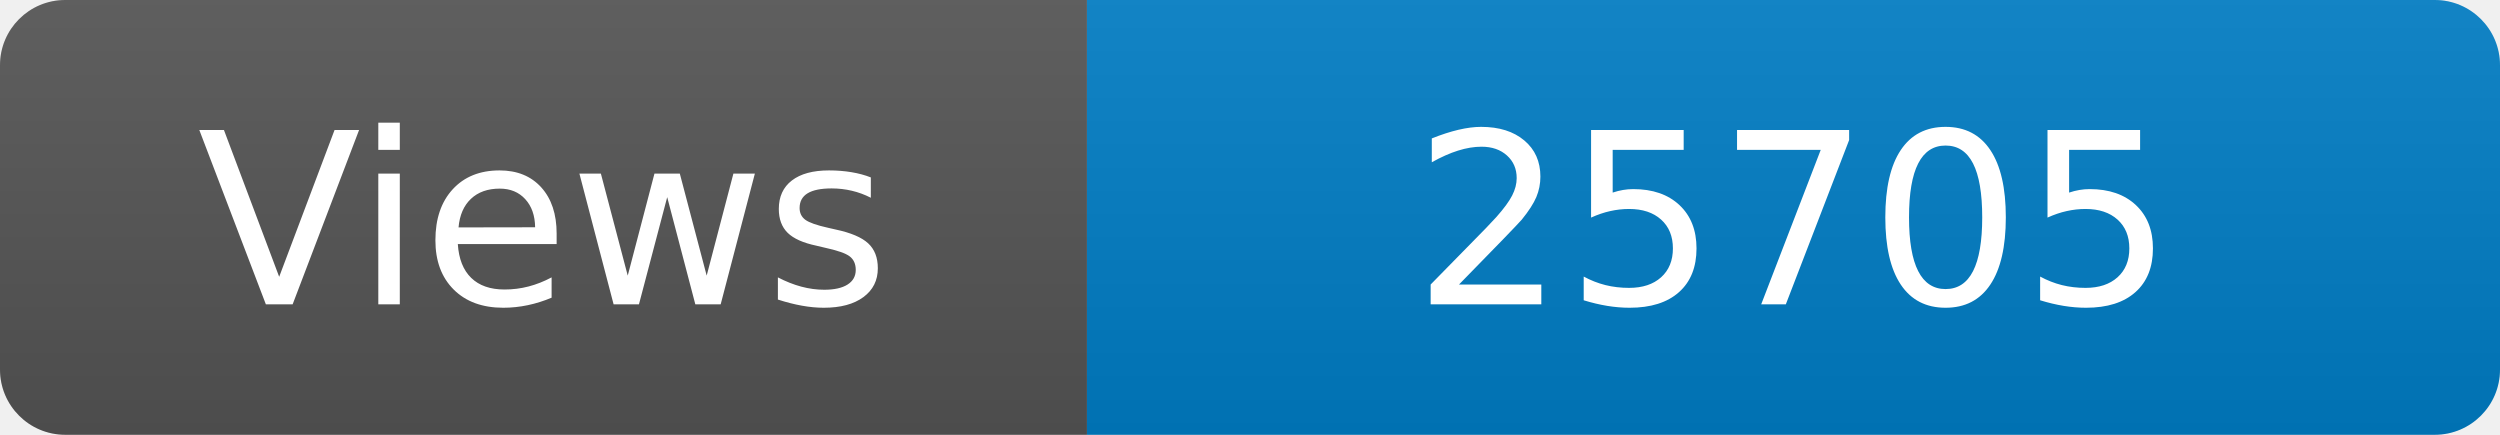
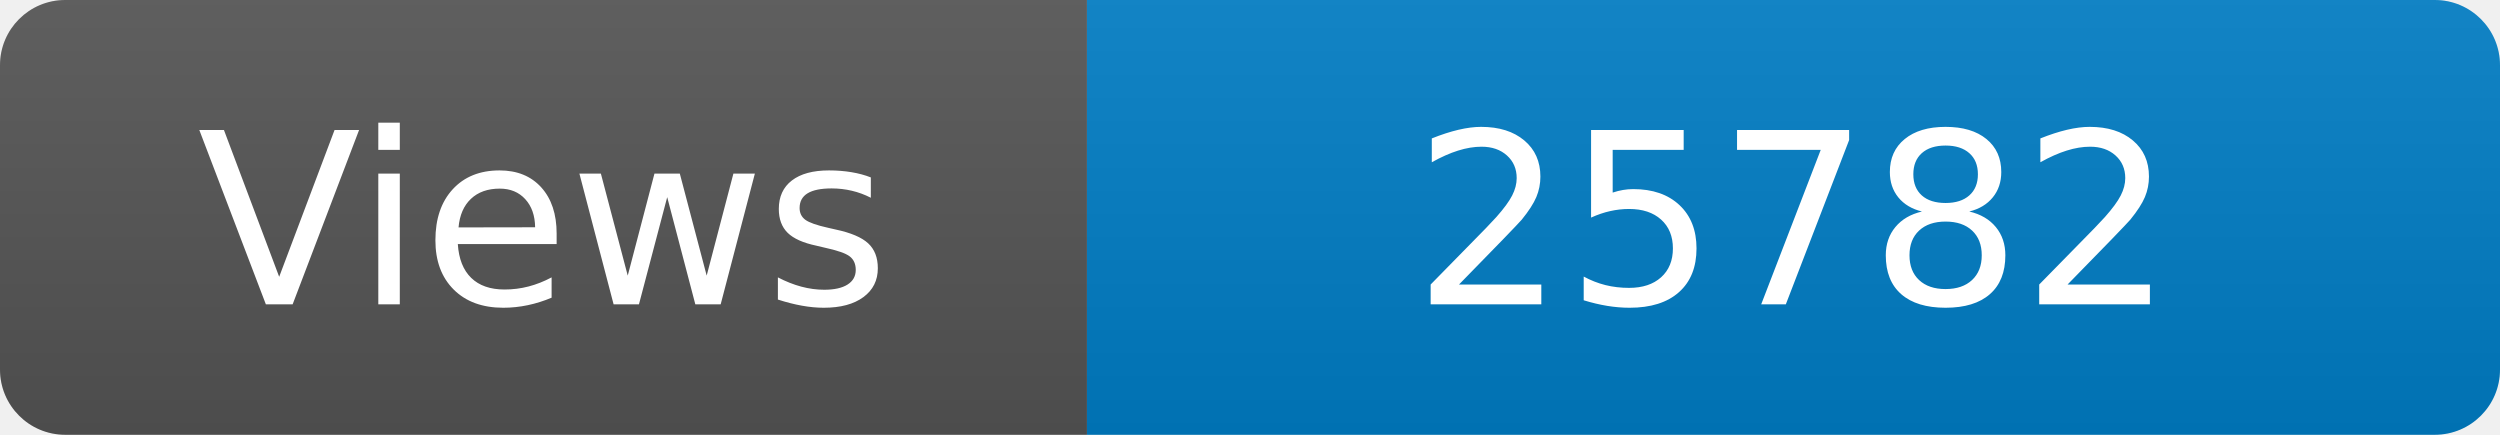
<svg xmlns="http://www.w3.org/2000/svg" width="115" height="20" role="img" aria-label="Maintained?: yes">
  <linearGradient id="s" x2="0" y2="100%">
    <stop offset="0" stop-color="#bbb" stop-opacity=".1" />
    <stop offset="1" stop-opacity=".1" />
  </linearGradient>
  <clipPath id="r">
    <rect width="115" height="20" rx="3" fill="#fff" />
  </clipPath>
  <g clip-path="url(#r)">
    <rect width="50" height="20" fill="#555" />
    <rect x="50" width="160" height="20" fill="#007ec6" />
    <rect width="115" height="20" fill="url(#s)" />
  </g>
  <g fill="#fff" text-anchor="middle" font-family="Verdana,Geneva,DejaVu Sans,sans-serif" font-size="110">
    <text x="250" y="140" transform="scale(.1)" fill="#fff">Views</text>
-     <text x="825" y="140" transform="scale(.1)" fill="#fff">25705</text>
+     <text x="825" y="140" transform="scale(.1)" fill="#fff">25782</text>
  </g>
</svg>
